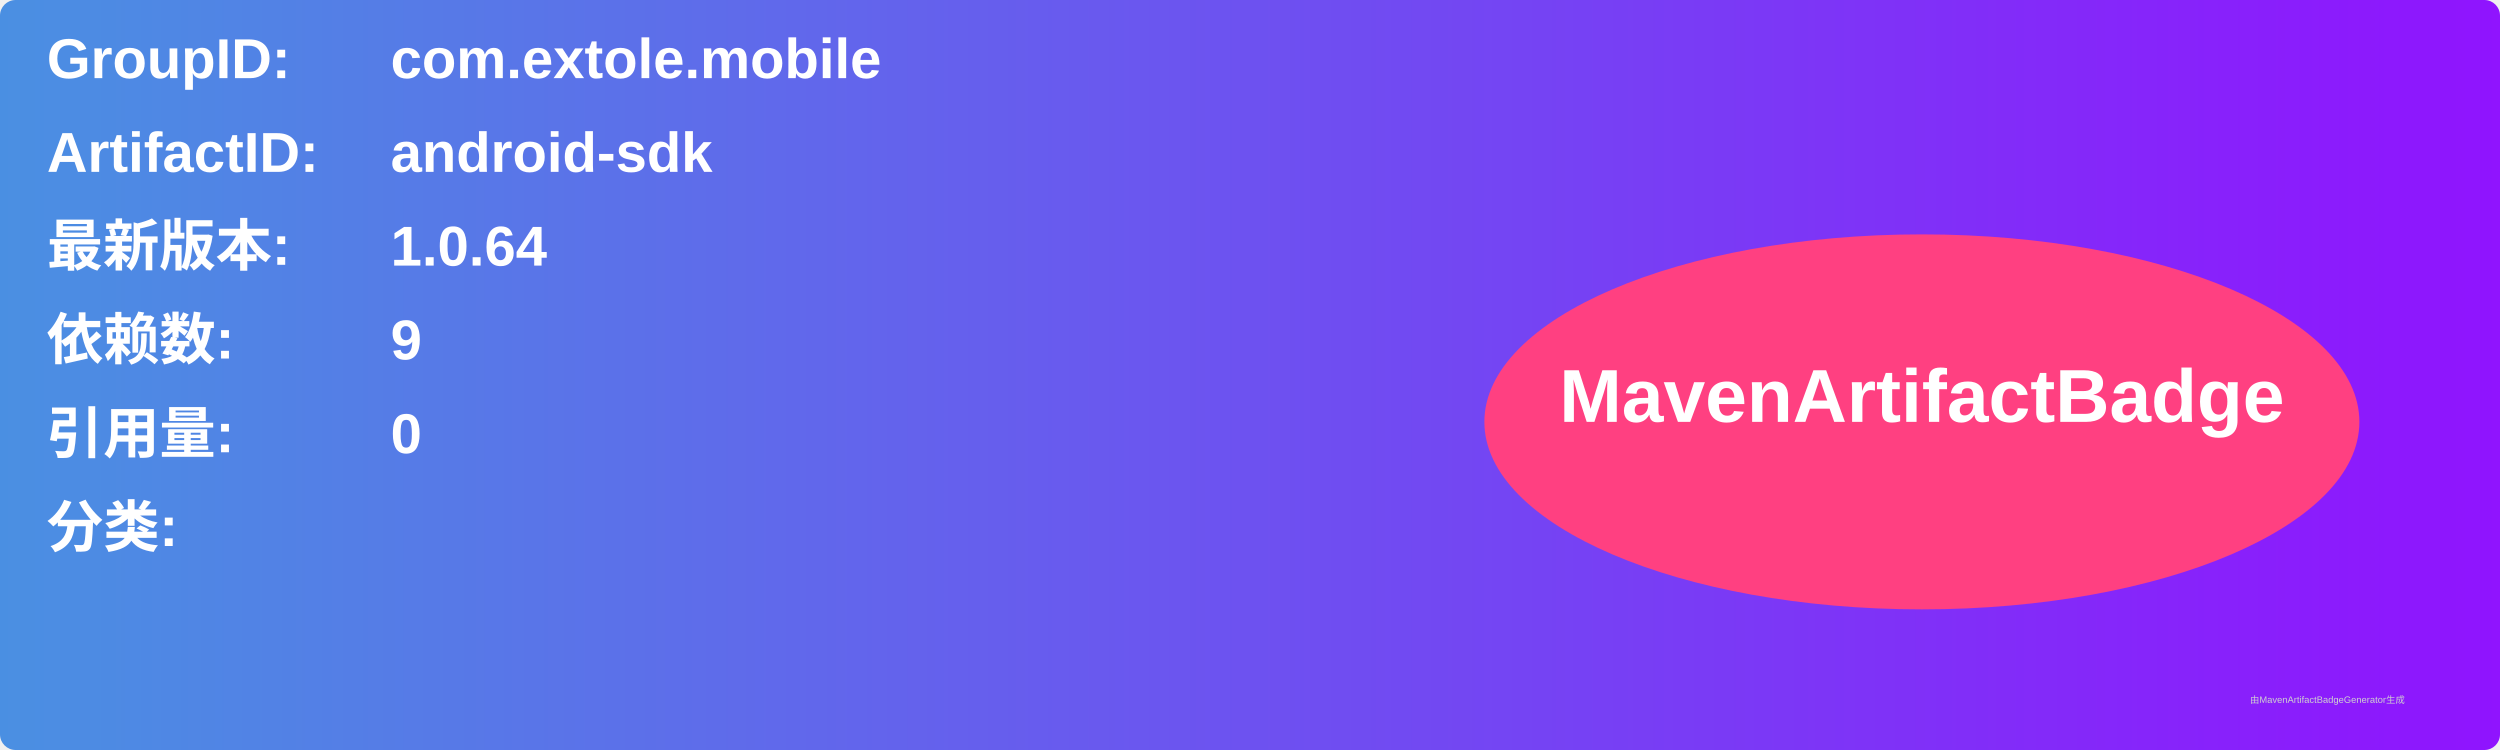
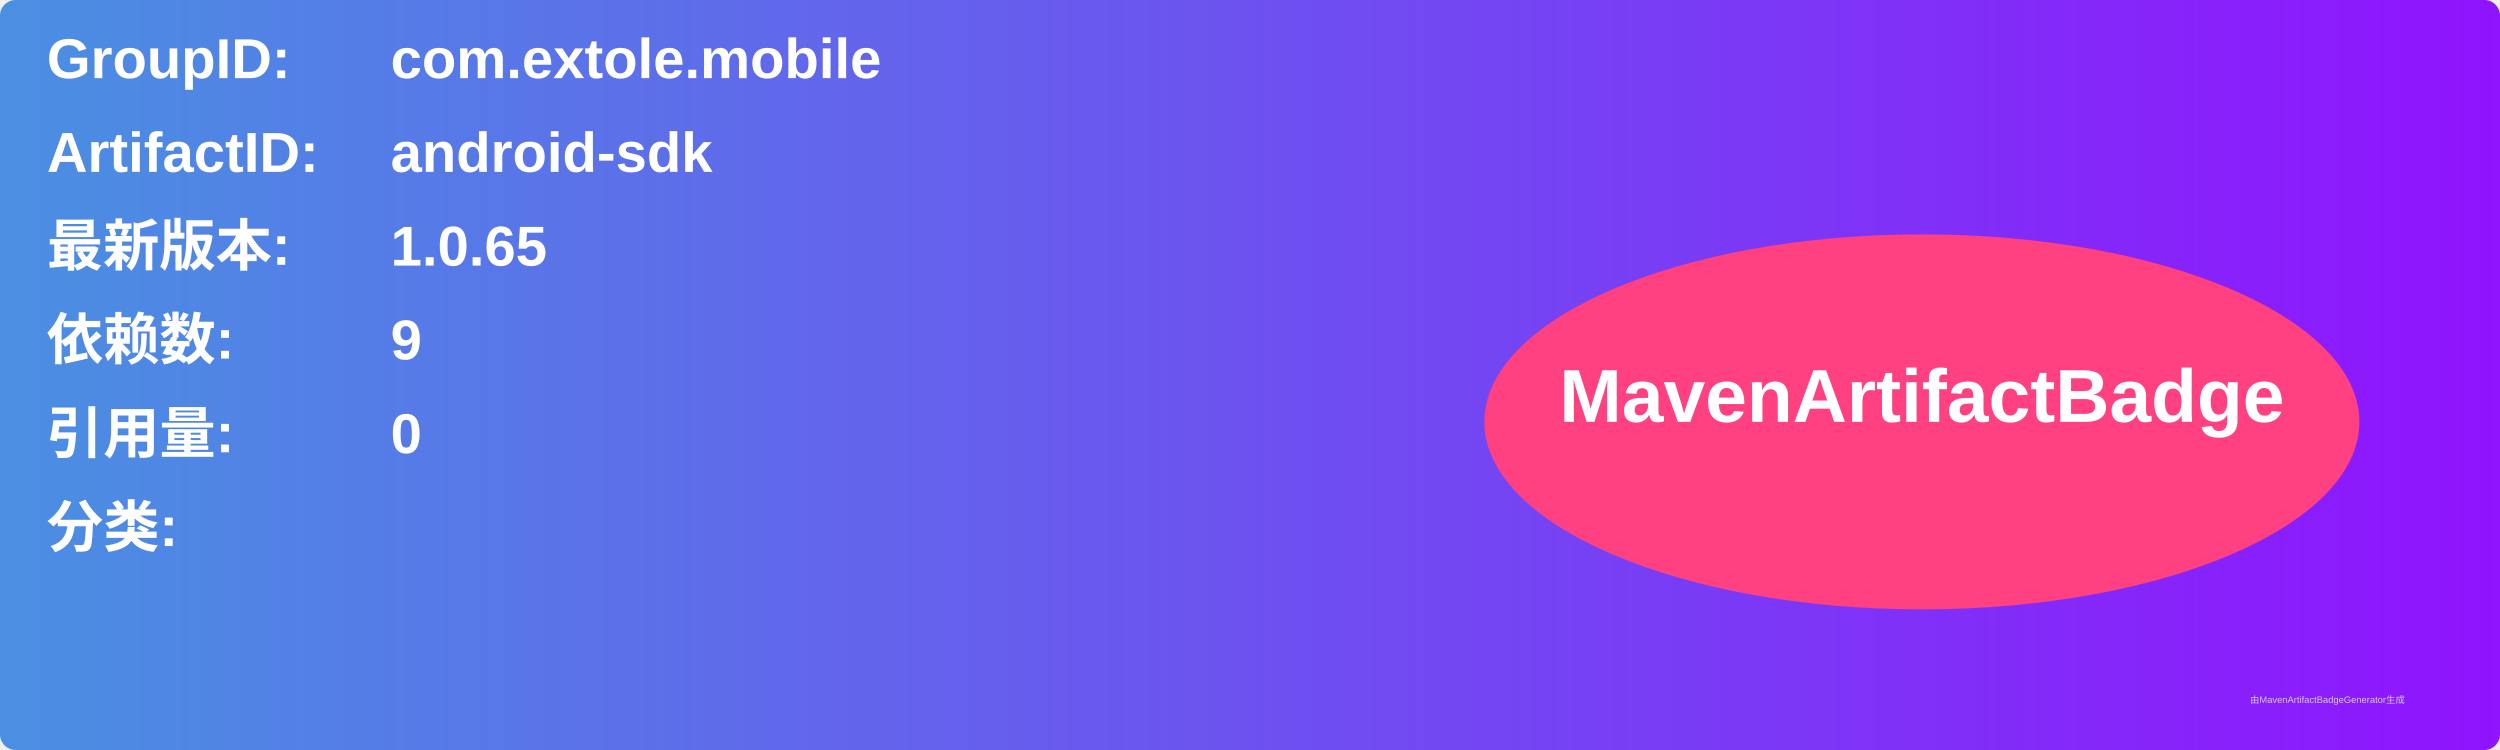
<svg xmlns="http://www.w3.org/2000/svg" width="800" height="240" viewBox="0 0 800 240">
  <linearGradient id="grad" x1="0%" y1="0%" x2="100%" y2="0%">
    <stop offset="0%" stop-color="#4a90e2" />
    <stop offset="100%" stop-color="#9013fe" />
  </linearGradient>
  <rect width="100%" height="100%" rx="5" ry="5" fill="url(#grad)" />
  <g transform="translate(15, 15)">
    <text x="0" y="10" font-family="Arial" font-size="18" fill="white" font-weight="bold" width="260">GroupID:</text>
    <text x="110" y="10" font-family="Arial" font-size="18" fill="white" font-weight="bold" width="460">com.extole.mobile</text>
    <text x="0" y="40" font-family="Arial" font-size="18" fill="white" font-weight="bold" width="260">ArtifactID:</text>
    <text x="110" y="40" font-family="Arial" font-size="18" fill="white" font-weight="bold" width="460">android-sdk</text>
    <text x="0" y="70" font-family="Arial" font-size="18" fill="white" font-weight="bold">最新版本:</text>
    <text x="110" y="70" font-family="Arial" font-size="18" fill="white" font-weight="bold">
-       <tspan font-weight="bold">1.0.64</tspan>
+       <tspan font-weight="bold">1.0.65</tspan>
    </text>
    <text x="0" y="100" font-family="Arial" font-size="18" fill="white" font-weight="bold">依赖数: </text>
    <text x="110" y="100" font-family="Arial" font-size="18" fill="white">
      <tspan font-weight="bold">9</tspan>
    </text>
    <text x="0" y="130" font-family="Arial" font-size="18" fill="white" font-weight="bold">引用量: </text>
    <text x="110" y="130" font-family="Arial" font-size="18" fill="white">
      <tspan font-weight="bold">0</tspan>
    </text>
    <text x="0" y="160" font-family="Arial" font-size="18" fill="white" font-weight="bold">分类:</text>
    <text x="10" y="190" font-family="Arial" font-size="10" fill="white">
      <tspan font-weight="bold" />
    </text>
    <ellipse cx="600" cy="120" rx="140" ry="60" fill="#ff4081" />
    <text x="600" y="120" text-anchor="middle" font-family="Arial" font-size="24" fill="white" font-weight="bold">MavenArtifactBadge</text>
  </g>
  <text x="720" y="225" font-family="Arial" font-size="3" fill="#d0d0d0">由MavenArtifactBadgeGenerator生成</text>
</svg>
